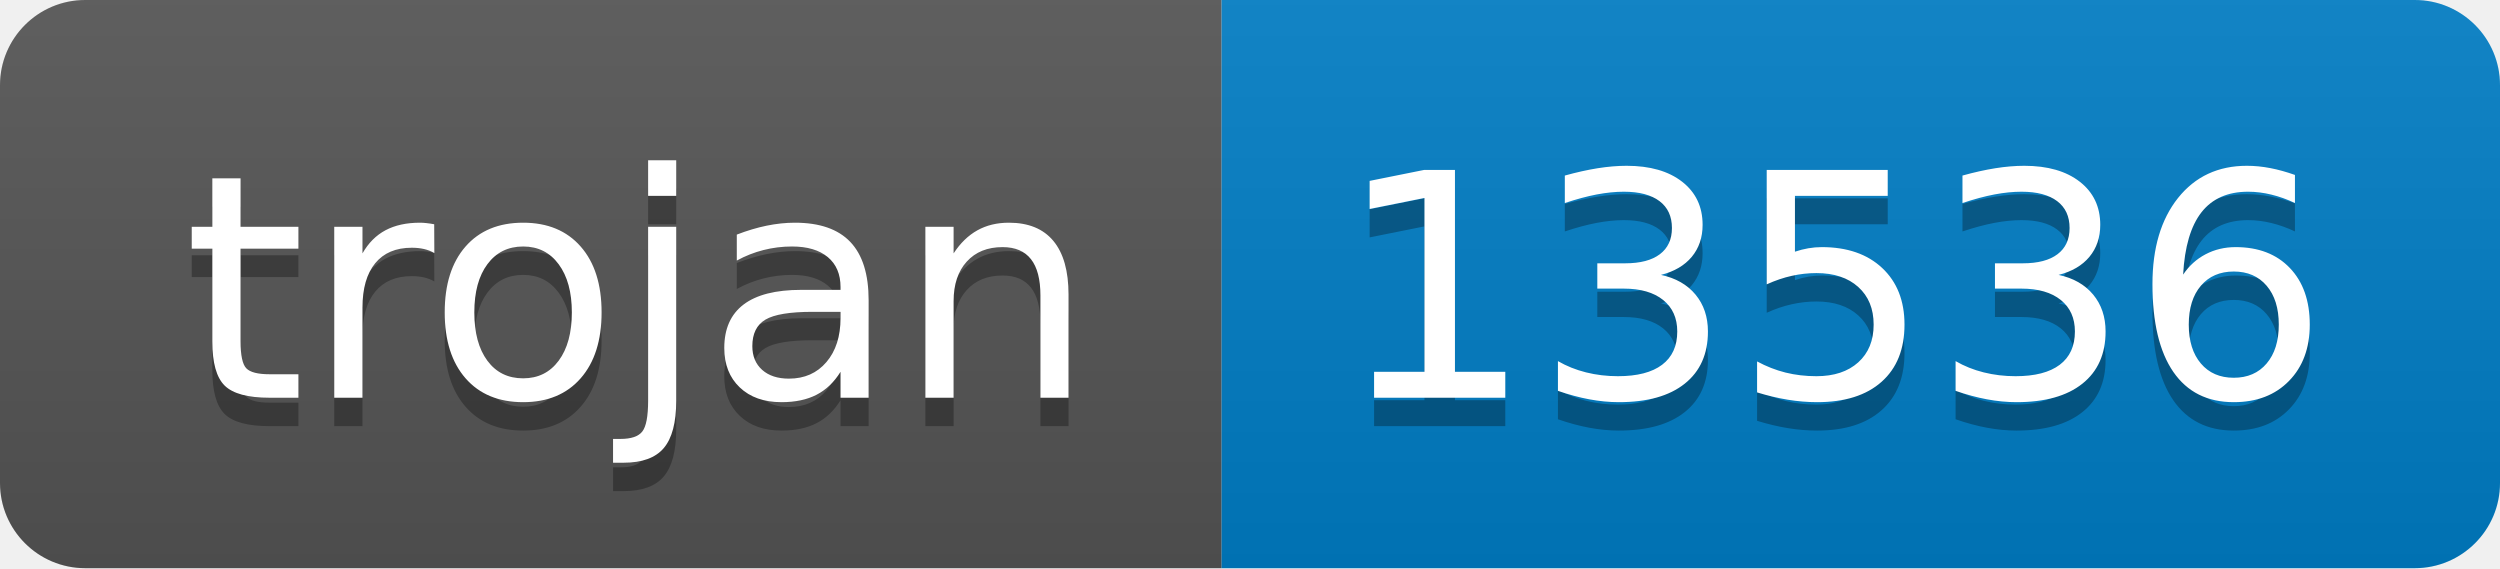
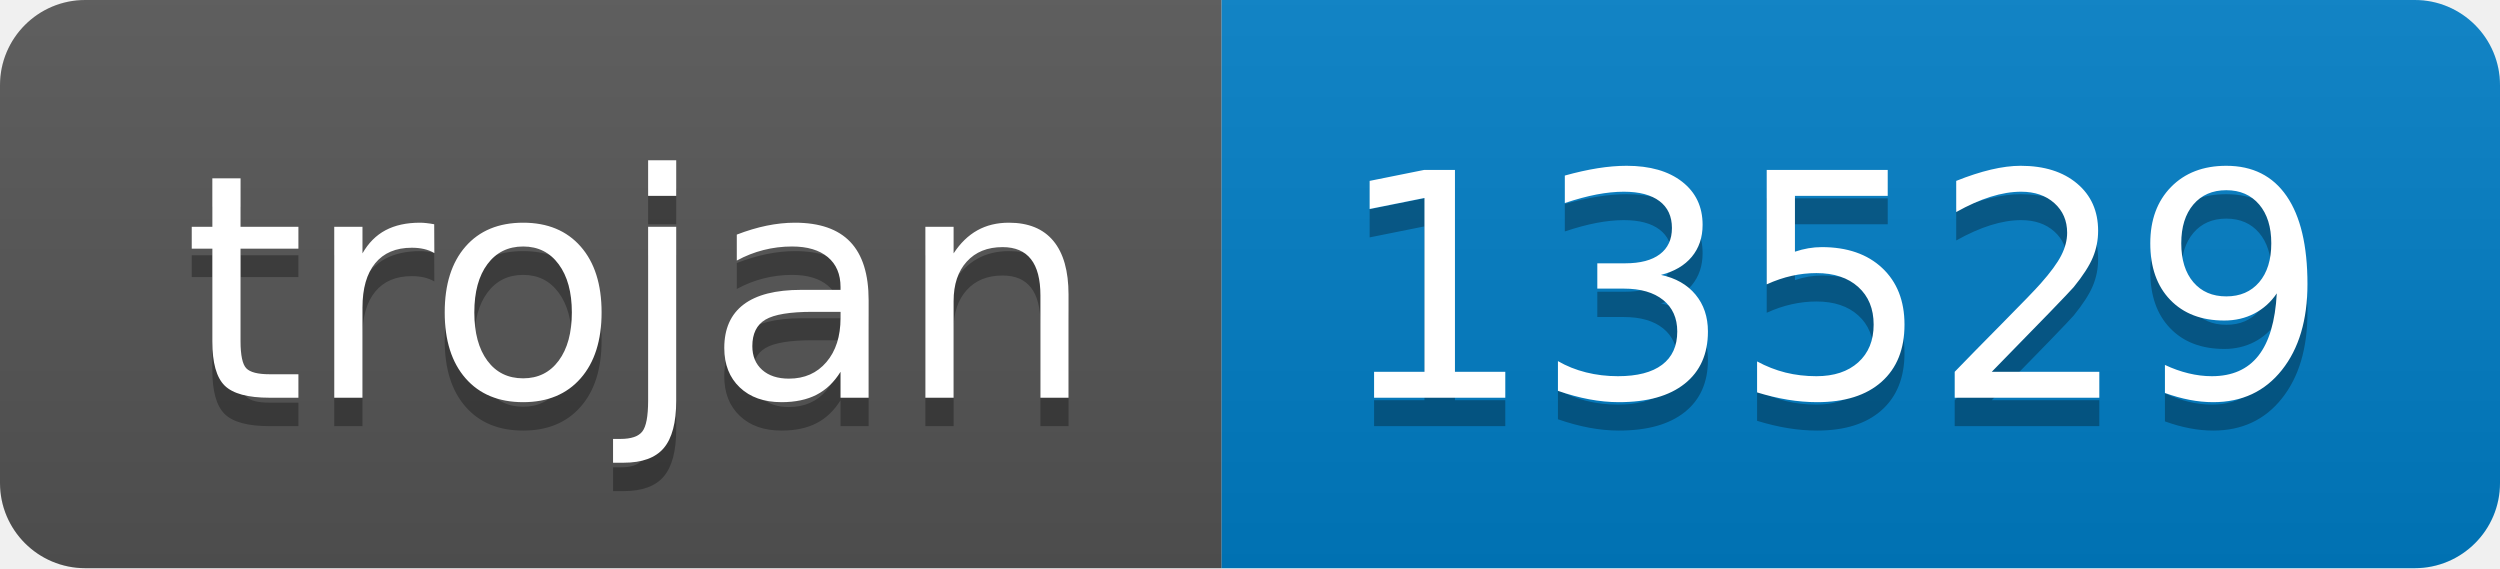
- <svg xmlns="http://www.w3.org/2000/svg" width="88" height="20" role="img" aria-label="trojan: 13536">
+ <svg xmlns="http://www.w3.org/2000/svg" width="88" height="20" role="img" aria-label="trojan: 13529">
  <linearGradient id="s" x2="0" y2="100%">
    <stop offset="0" stop-color="#bbb" stop-opacity=".1" />
    <stop offset="1" stop-opacity=".1" />
  </linearGradient>
  <clipPath id="r">
    <rect width="88" height="20" rx="3" fill="#fff" />
  </clipPath>
  <g clip-path="url(#r)">
    <rect width="43" height="20" fill="#555" />
    <rect x="43" width="45" height="20" fill="#007ec6" />
    <rect width="88" height="20" fill="url(#s)" />
  </g>
  <g fill="#fff" text-anchor="middle" font-family="Verdana,Geneva,DejaVu Sans,sans-serif" text-rendering="geometricPrecision" font-size="110">
    <text aria-hidden="true" x="225" y="150" fill="#010101" fill-opacity=".3" transform="scale(.1)" textLength="330">trojan</text>
    <text x="225" y="140" transform="scale(.1)" fill="#fff" textLength="330">trojan</text>
-     <text aria-hidden="true" x="645" y="150" fill="#010101" fill-opacity=".3" transform="scale(.1)" textLength="350">13536</text>
-     <text x="645" y="140" transform="scale(.1)" fill="#fff" textLength="350">13536</text>
+     <text aria-hidden="true" x="645" y="150" fill="#010101" fill-opacity=".3" transform="scale(.1)" textLength="350">13529</text>
+     <text x="645" y="140" transform="scale(.1)" fill="#fff" textLength="350">13529</text>
  </g>
</svg>
